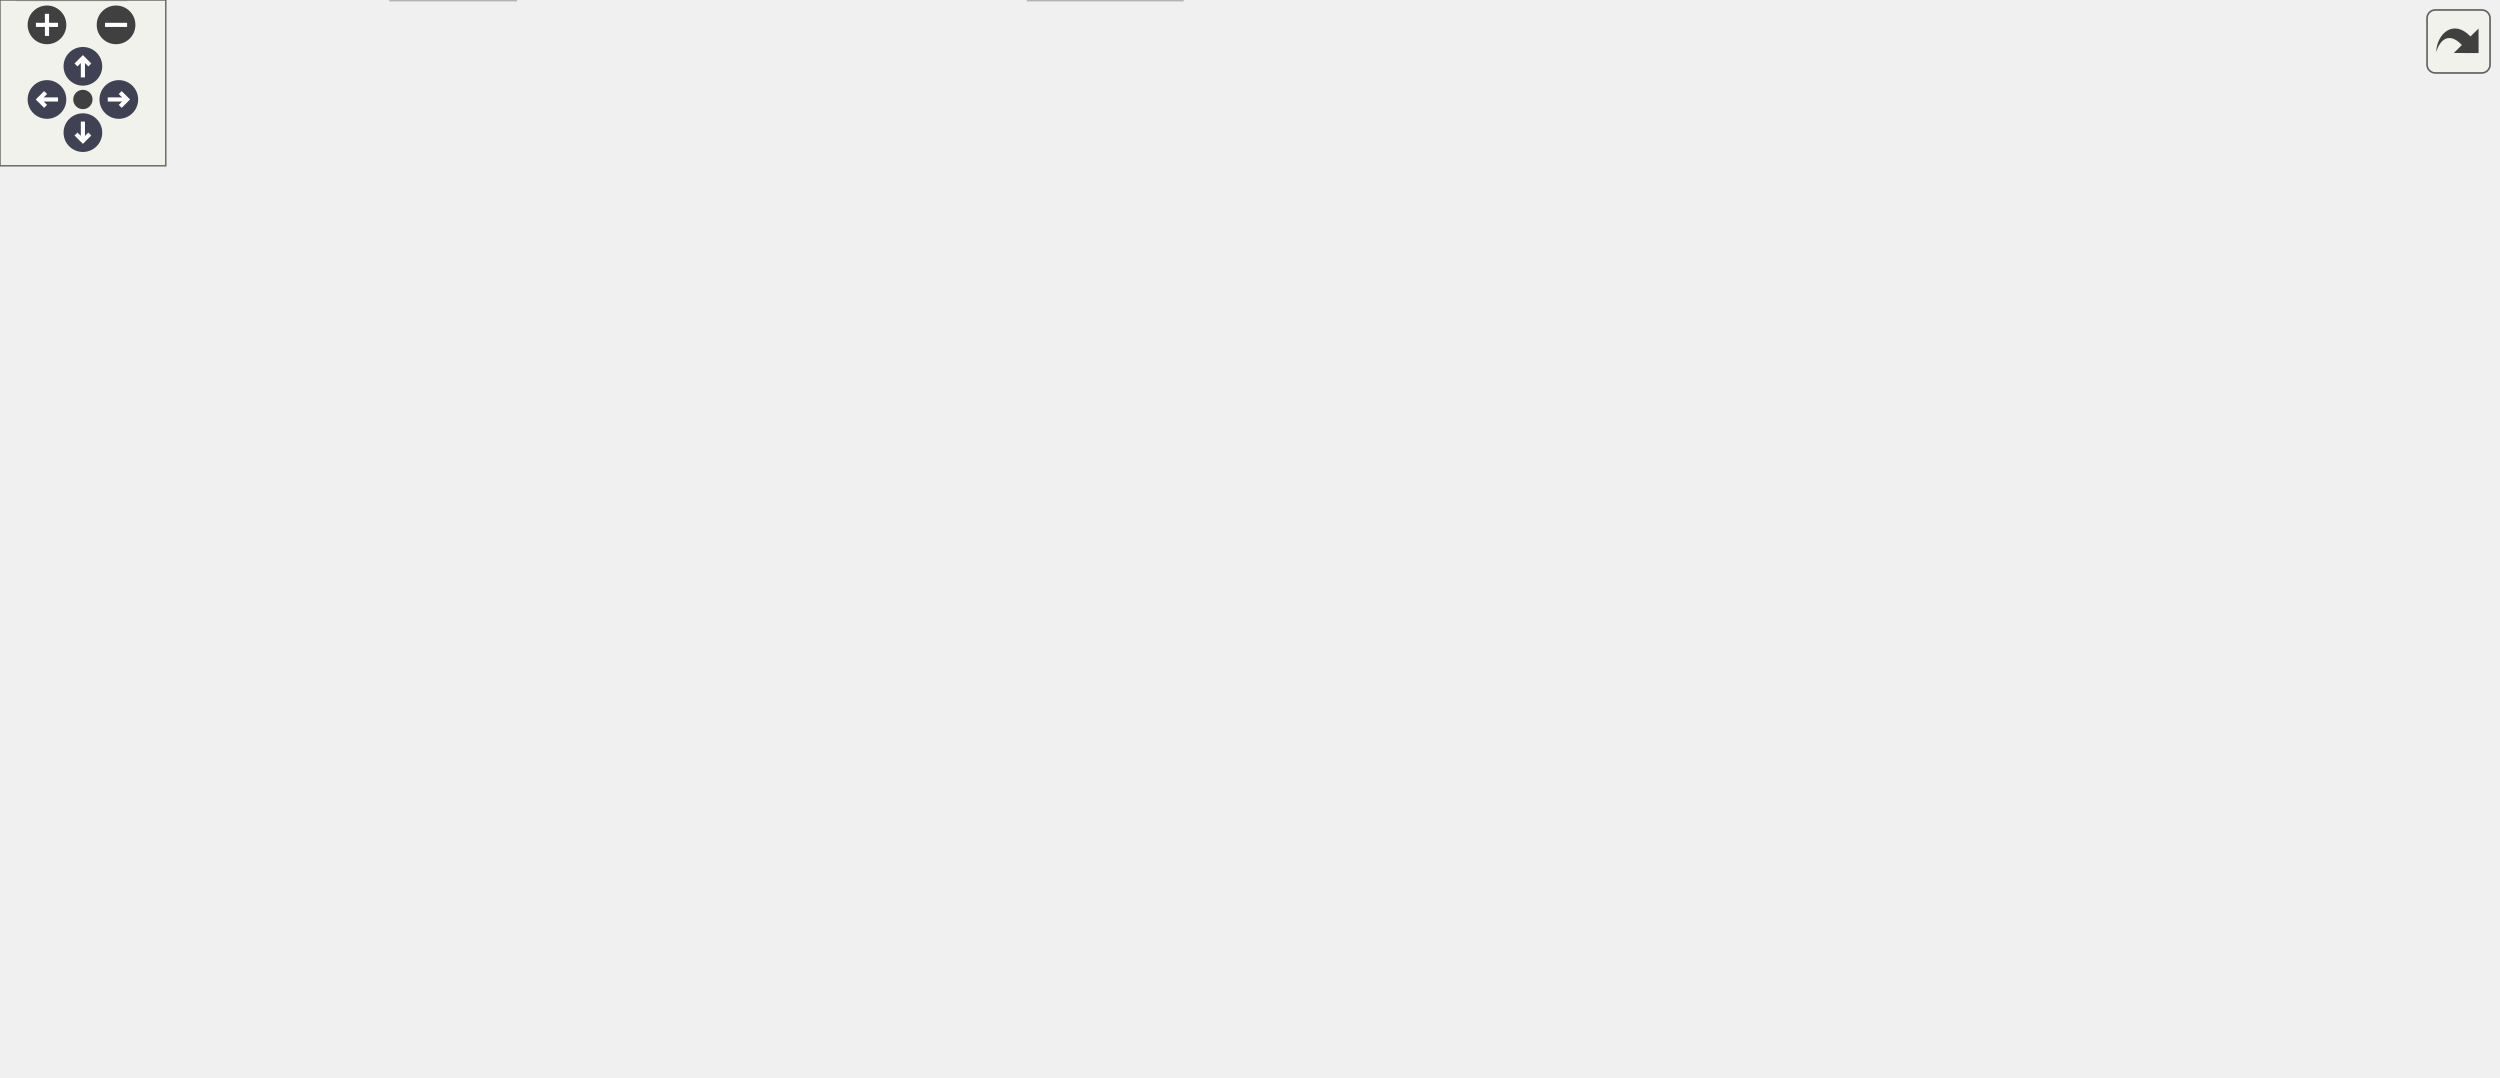
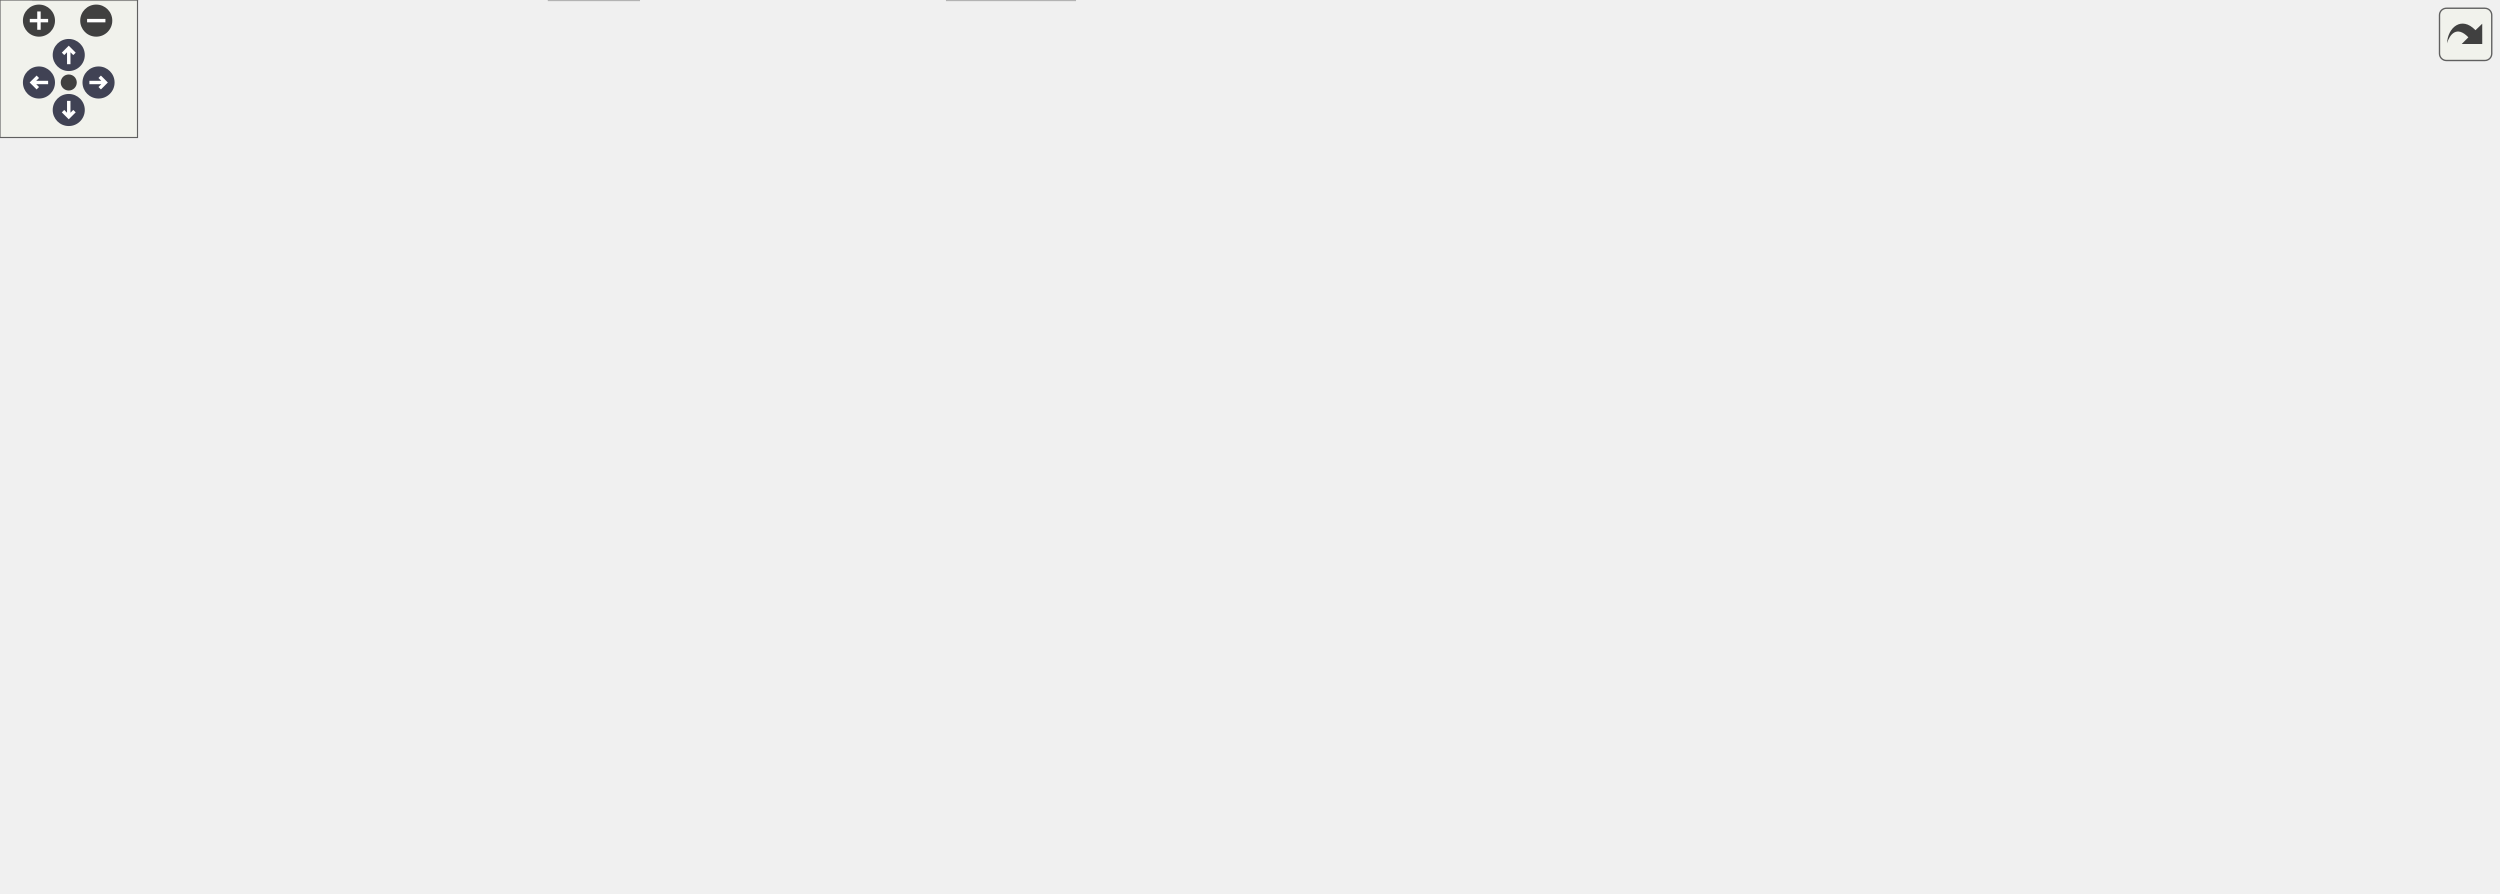
<svg xmlns="http://www.w3.org/2000/svg" xmlns:xlink="http://www.w3.org/1999/xlink" id="main" version="1.1" xml:space="preserve">
  <style type="text/css">
.node, .edge {opacity: 0.7;}
.node.selected, .edge.selected {opacity: 1;}
.edge:hover path { stroke: red; }
.edge:hover polygon { stroke: red; fill: red; }
</style>
  <defs>
    <circle id="rim" cx="0" cy="0" r="7" />
    <circle id="rim2" cx="0" cy="0" r="3.5" />
    <g id="zoomPlus">
      <use xlink:href="#rim" fill="#404040">
        <set attributeName="fill" to="#808080" begin="zoomplus.mouseover" end="zoomplus.mouseout" />
      </use>
      <path d="M-4,0h8M0,-4v8" fill="none" stroke="white" stroke-width="1.5" pointer-events="none" />
    </g>
    <g id="zoomMin">
      <use xlink:href="#rim" fill="#404040">
        <set attributeName="fill" to="#808080" begin="zoomminus.mouseover" end="zoomminus.mouseout" />
      </use>
      <path d="M-4,0h8" fill="none" stroke="white" stroke-width="1.5" pointer-events="none" />
    </g>
    <g id="arrowUp" transform="translate(30 24)">
      <use xlink:href="#rim" />
      <path pointer-events="none" fill="none" stroke="white" stroke-width="1.5" d="M0,-3.0v7 M-2.5,-0.5L0,-3.0L2.5,-0.5" />
    </g>
    <g id="arrowRight" transform="rotate(90) translate(36 -43)">
      <use xlink:href="#rim" />
      <path pointer-events="none" fill="none" stroke="white" stroke-width="1.5" d="M0,-3.0v7 M-2.5,-0.5L0,-3.0L2.5,-0.5" />
    </g>
    <g id="arrowDown" transform="rotate(180) translate(-30 -48)">
      <use xlink:href="#rim" />
      <path pointer-events="none" fill="none" stroke="white" stroke-width="1.5" d="M0,-3.0v7 M-2.5,-0.5L0,-3.0L2.5,-0.5" />
    </g>
    <g id="arrowLeft" transform="rotate(270) translate(-36 17)">
      <use xlink:href="#rim" />
      <path pointer-events="none" fill="none" stroke="white" stroke-width="1.5" d="M0,-3.0v7 M-2.5,-0.5L0,-3.0L2.5,-0.5" />
    </g>
    <g id="resetDef">
      <use xlink:href="#rim2" fill="#404040">
        <set attributeName="fill" to="#808080" begin="reset.mouseover" end="reset.mouseout" />
      </use>
    </g>
  </defs>
  <svg id="graph" class="graph">
    <g id="viewport">
      <g id="Node000001" class="node">
        <g id="a_Node000001">
          <a xlink:title=" ">
-             <polygon fill="#999999" stroke="#666666" points="503.36,-329.25 402.61,-329.25 402.61,-298.75 503.36,-298.75 503.36,-329.25" />
-             <text text-anchor="start" x="410.61" y="-315.75" font-family="Helvetica,sans-Serif" font-size="10.00">src/wayland/foreign</text>
-             <text text-anchor="middle" x="452.99" y="-304.5" font-family="Helvetica,sans-Serif" font-size="10.00">_toplevel.c</text>
+             <polygon fill="#999999" stroke="#666666" points="688.53,-329.25 587.78,-329.25 587.78,-298.75 688.53,-298.75 688.53,-329.25" />
+             <text text-anchor="start" x="595.78" y="-315.75" font-family="Helvetica,sans-Serif" font-size="10.00">src/wayland/foreign</text>
+             <text text-anchor="middle" x="638.15" y="-304.5" font-family="Helvetica,sans-Serif" font-size="10.00">_toplevel.c</text>
          </a>
        </g>
      </g>
      <g id="Node000002" class="node">
        <g id="a_Node000002">
          <a xlink:title=" ">
-             <polygon fill="#e0e0e0" stroke="#999999" points="108.61,-185 63.36,-185 63.36,-165.75 108.61,-165.75 108.61,-185" />
-             <text text-anchor="middle" x="85.99" y="-171.5" font-family="Helvetica,sans-Serif" font-size="10.00">stdio.h</text>
+             <polygon fill="#e0e0e0" stroke="#999999" points="533.78,-185 488.53,-185 488.53,-165.75 533.78,-165.75 533.78,-185" />
+             <text text-anchor="middle" x="511.15" y="-171.5" font-family="Helvetica,sans-Serif" font-size="10.00">stdio.h</text>
          </a>
        </g>
      </g>
      <g id="edge1_Node000001_Node000002" class="edge">
        <g id="a_edge1_Node000001_Node000002">
          <a xlink:title=" ">
-             <path fill="none" stroke="#63b8ff" d="M402.44,-309.45C350.29,-304.3 267.56,-291.94 201.99,-262.75 163.03,-245.4 124.7,-213.05 103.32,-193.24" />
-             <polygon fill="#63b8ff" stroke="#63b8ff" points="105.76,-190.73 96.09,-186.4 100.95,-195.82 105.76,-190.73" />
+             <path fill="none" stroke="#63b8ff" d="M599.76,-298.4C582.17,-290.14 562.16,-278.31 548.15,-262.75 530.95,-243.65 520.91,-215.34 515.73,-196.39" />
+             <polygon fill="#63b8ff" stroke="#63b8ff" points="519.13,-195.57 513.31,-186.71 512.34,-197.26 519.13,-195.57" />
          </a>
        </g>
      </g>
      <g id="Node000003" class="node">
        <g id="a_Node000003">
          <a xlink:title=" ">
-             <polygon fill="#e0e0e0" stroke="#999999" points="427.86,-19.25 372.11,-19.25 372.11,0 427.86,0 427.86,-19.25" />
-             <text text-anchor="middle" x="399.99" y="-5.75" font-family="Helvetica,sans-Serif" font-size="10.00">stdbool.h</text>
+             <polygon fill="#e0e0e0" stroke="#999999" points="469.03,-19.25 413.28,-19.25 413.28,0 469.03,0 469.03,-19.25" />
+             <text text-anchor="middle" x="441.15" y="-5.75" font-family="Helvetica,sans-Serif" font-size="10.00">stdbool.h</text>
          </a>
        </g>
      </g>
      <g id="edge2_Node000001_Node000003" class="edge">
        <g id="a_edge2_Node000001_Node000003">
          <a xlink:title=" ">
-             <path fill="none" stroke="#63b8ff" d="M503.69,-304.69C568.94,-290.77 673.99,-255.99 673.99,-176.38 673.99,-176.38 673.99,-176.38 673.99,-119.12 673.99,-69.24 515.03,-32.4 439.26,-17.68" />
-             <polygon fill="#63b8ff" stroke="#63b8ff" points="440.25,-14.3 429.77,-15.87 438.94,-21.18 440.25,-14.3" />
+             <path fill="none" stroke="#63b8ff" d="M623.5,-298.51C601.41,-275.05 562.15,-226.32 562.15,-176.38 562.15,-176.38 562.15,-176.38 562.15,-119.12 562.15,-72.39 511.49,-40.71 475.73,-24.16" />
+             <polygon fill="#63b8ff" stroke="#63b8ff" points="477.58,-21.16 467.02,-20.32 474.76,-27.56 477.58,-21.16" />
          </a>
        </g>
      </g>
      <g id="Node000004" class="node">
        <g id="a_Node000004">
          <a xlink:title=" ">
-             <polygon fill="#e0e0e0" stroke="#999999" points="749.74,-251.5 702.24,-251.5 702.24,-232.25 749.74,-232.25 749.74,-251.5" />
-             <text text-anchor="middle" x="725.99" y="-238" font-family="Helvetica,sans-Serif" font-size="10.00">stdlib.h</text>
+             <polygon fill="#e0e0e0" stroke="#999999" points="777.9,-185 730.4,-185 730.4,-165.75 777.9,-165.75 777.9,-185" />
+             <text text-anchor="middle" x="754.15" y="-171.5" font-family="Helvetica,sans-Serif" font-size="10.00">stdlib.h</text>
          </a>
        </g>
      </g>
      <g id="edge3_Node000001_Node000004" class="edge">
        <g id="a_edge3_Node000001_Node000004">
          <a xlink:title=" ">
-             <path fill="none" stroke="#63b8ff" d="M503.6,-306.24C551.95,-298.84 626.38,-284.98 687.99,-262.75 692.28,-261.2 696.69,-259.26 700.92,-257.19" />
-             <polygon fill="#63b8ff" stroke="#63b8ff" points="702.31,-260.42 709.55,-252.68 699.07,-254.21 702.31,-260.42" />
+             <path fill="none" stroke="#63b8ff" d="M650.57,-298.38C672.11,-273.01 716.31,-220.95 739.39,-193.77" />
+             <polygon fill="#63b8ff" stroke="#63b8ff" points="741.81,-196.32 745.62,-186.43 736.48,-191.79 741.81,-196.32" />
          </a>
        </g>
      </g>
      <g id="Node000005" class="node">
        <g id="a_Node000005">
          <a xlink:title=" ">
-             <polygon fill="#e0e0e0" stroke="#999999" points="903.99,-262.75 767.99,-262.75 767.99,-221 903.99,-221 903.99,-262.75" />
-             <text text-anchor="start" x="775.99" y="-249.25" font-family="Helvetica,sans-Serif" font-size="10.00">protocols/wlr-foreign</text>
-             <text text-anchor="start" x="775.99" y="-238" font-family="Helvetica,sans-Serif" font-size="10.00">-toplevel-management</text>
-             <text text-anchor="middle" x="835.99" y="-226.75" font-family="Helvetica,sans-Serif" font-size="10.00">-unstable-v1-client-header.h</text>
+             <polygon fill="#e0e0e0" stroke="#999999" points="1090.15,-262.75 954.15,-262.75 954.15,-221 1090.15,-221 1090.15,-262.75" />
+             <text text-anchor="start" x="962.15" y="-249.25" font-family="Helvetica,sans-Serif" font-size="10.00">protocols/wlr-foreign</text>
+             <text text-anchor="start" x="962.15" y="-238" font-family="Helvetica,sans-Serif" font-size="10.00">-toplevel-management</text>
+             <text text-anchor="middle" x="1022.15" y="-226.75" font-family="Helvetica,sans-Serif" font-size="10.00">-unstable-v1-client-header.h</text>
          </a>
        </g>
      </g>
      <g id="edge4_Node000001_Node000005" class="edge">
        <g id="a_edge4_Node000001_Node000005">
          <a xlink:title=" ">
-             <path fill="none" stroke="#63b8ff" d="M503.61,-306.11C562.18,-297.82 661.75,-282.77 756.41,-263.2" />
-             <polygon fill="#63b8ff" stroke="#63b8ff" points="757.08,-266.64 766.15,-261.17 755.64,-259.79 757.08,-266.64" />
+             <path fill="none" stroke="#63b8ff" d="M688.93,-306.12C747.7,-297.85 847.6,-282.8 942.54,-263.21" />
+             <polygon fill="#63b8ff" stroke="#63b8ff" points="943.24,-266.64 952.31,-261.17 941.81,-259.79 943.24,-266.64" />
          </a>
        </g>
      </g>
      <g id="Node000006" class="node">
        <g id="a_Node000006">
          <a xlink:href="foreign__toplevel_8h.html" target="_top" xlink:title="Wayland foreign toplevel support.">
-             <polygon fill="white" stroke="#666666" points="451.24,-251.5 358.74,-251.5 358.74,-232.25 451.24,-232.25 451.24,-251.5" />
-             <text text-anchor="middle" x="404.99" y="-238" font-family="Helvetica,sans-Serif" font-size="10.00">foreign_toplevel.h</text>
+             <polygon fill="white" stroke="#666666" points="846.4,-251.5 753.9,-251.5 753.9,-232.25 846.4,-232.25 846.4,-251.5" />
+             <text text-anchor="middle" x="800.15" y="-238" font-family="Helvetica,sans-Serif" font-size="10.00">foreign_toplevel.h</text>
          </a>
        </g>
      </g>
      <g id="edge5_Node000001_Node000006" class="edge">
        <g id="a_edge5_Node000001_Node000006">
          <a xlink:title=" ">
-             <path fill="none" stroke="#63b8ff" d="M443.04,-298.47C435.57,-287.55 425.28,-272.52 417.29,-260.84" />
-             <polygon fill="#63b8ff" stroke="#63b8ff" points="420.38,-259.16 411.84,-252.88 414.6,-263.11 420.38,-259.16" />
+             <path fill="none" stroke="#63b8ff" d="M672.11,-298.3C700.62,-285.96 741.01,-268.47 768.77,-256.46" />
+             <polygon fill="#63b8ff" stroke="#63b8ff" points="769.92,-259.78 777.71,-252.59 767.14,-253.35 769.92,-259.78" />
          </a>
        </g>
      </g>
      <g id="Node000008" class="node">
        <g id="a_Node000008">
          <a xlink:href="dunst_8h.html" target="_top" xlink:title="Main event loop logic.">
-             <polygon fill="white" stroke="#666666" points="268.61,-251.5 211.36,-251.5 211.36,-232.25 268.61,-232.25 268.61,-251.5" />
-             <text text-anchor="middle" x="239.99" y="-238" font-family="Helvetica,sans-Serif" font-size="10.00">../dunst.h</text>
+             <polygon fill="white" stroke="#666666" points="464.78,-251.5 407.53,-251.5 407.53,-232.25 464.78,-232.25 464.78,-251.5" />
+             <text text-anchor="middle" x="436.15" y="-238" font-family="Helvetica,sans-Serif" font-size="10.00">../dunst.h</text>
          </a>
        </g>
      </g>
      <g id="edge7_Node000001_Node000008" class="edge">
        <g id="a_edge7_Node000001_Node000008">
          <a xlink:title=" ">
-             <path fill="none" stroke="#63b8ff" d="M408.34,-298.3C369.87,-285.63 314.91,-267.54 278.38,-255.51" />
-             <polygon fill="#63b8ff" stroke="#63b8ff" points="279.71,-252.27 269.11,-252.46 277.52,-258.91 279.71,-252.27" />
+             <path fill="none" stroke="#63b8ff" d="M595.81,-298.3C559.48,-285.69 507.66,-267.7 473.01,-255.67" />
+             <polygon fill="#63b8ff" stroke="#63b8ff" points="474.43,-252.46 463.84,-252.49 472.14,-259.07 474.43,-252.46" />
          </a>
        </g>
      </g>
      <g id="Node000017" class="node">
        <g id="a_Node000017">
-           <a xlink:href="wl__output_8h.html" target="_top" xlink:title="Wayland output wrapper.">
-             <polygon fill="white" stroke="#666666" points="535.11,-251.5 468.86,-251.5 468.86,-232.25 535.11,-232.25 535.11,-251.5" />
-             <text text-anchor="middle" x="501.99" y="-238" font-family="Helvetica,sans-Serif" font-size="10.00">wl_output.h</text>
+           <a xlink:href="log_8h.html" target="_top" xlink:title="Logging subsystem and helpers.">
+             <polygon fill="white" stroke="#666666" points="661.15,-251.5 615.15,-251.5 615.15,-232.25 661.15,-232.25 661.15,-251.5" />
+             <text text-anchor="middle" x="638.15" y="-238" font-family="Helvetica,sans-Serif" font-size="10.00">../log.h</text>
          </a>
        </g>
      </g>
      <g id="edge25_Node000001_Node000017" class="edge">
        <g id="a_edge25_Node000001_Node000017">
          <a xlink:title=" ">
-             <path fill="none" stroke="#63b8ff" d="M463.14,-298.47C470.77,-287.55 481.27,-272.52 489.43,-260.84" />
-             <polygon fill="#63b8ff" stroke="#63b8ff" points="492.14,-263.07 495,-252.87 486.41,-259.07 492.14,-263.07" />
-           </a>
-         </g>
-       </g>
-       <g id="Node000020" class="node">
-         <g id="a_Node000020">
+             <path fill="none" stroke="#63b8ff" d="M638.15,-298.47C638.15,-288.21 638.15,-274.33 638.15,-263" />
+             <polygon fill="#63b8ff" stroke="#63b8ff" points="641.65,-263.15 638.15,-253.15 634.65,-263.15 641.65,-263.15" />
+           </a>
+         </g>
+       </g>
+       <g id="Node000019" class="node">
+         <g id="a_Node000019">
+           <a xlink:href="wl__output_8h.html" target="_top" xlink:title="Wayland output wrapper.">
+             <polygon fill="white" stroke="#666666" points="936.28,-251.5 870.03,-251.5 870.03,-232.25 936.28,-232.25 936.28,-251.5" />
+             <text text-anchor="middle" x="903.15" y="-238" font-family="Helvetica,sans-Serif" font-size="10.00">wl_output.h</text>
+           </a>
+         </g>
+       </g>
+       <g id="edge31_Node000001_Node000019" class="edge">
+         <g id="a_edge31_Node000001_Node000019">
+           <a xlink:title=" ">
+             <path fill="none" stroke="#63b8ff" d="M688.78,-303.74C733.17,-295.04 799.18,-280.68 855.15,-262.75 860.91,-260.91 866.94,-258.66 872.71,-256.36" />
+             <polygon fill="#63b8ff" stroke="#63b8ff" points="874.05,-259.59 881.94,-252.52 871.37,-253.13 874.05,-259.59" />
+           </a>
+         </g>
+       </g>
+       <g id="Node000022" class="node">
+         <g id="a_Node000022">
          <a xlink:href="wl_8h.html" target="_top" xlink:title="Wayland window managment.">
-             <polygon fill="white" stroke="#666666" points="68.99,-129.75 34.99,-129.75 34.99,-110.5 68.99,-110.5 68.99,-129.75" />
-             <text text-anchor="middle" x="51.99" y="-116.25" font-family="Helvetica,sans-Serif" font-size="10.00">wl.h</text>
-           </a>
-         </g>
-       </g>
-       <g id="edge30_Node000001_Node000020" class="edge">
-         <g id="a_edge30_Node000001_Node000020">
-           <a xlink:title=" ">
-             <path fill="none" stroke="#63b8ff" d="M402.4,-308.91C324.25,-301.96 178.33,-286.26 131.99,-262.75 88.34,-240.6 73.46,-229.91 53.99,-185 48.03,-171.26 47.8,-154.25 48.91,-141.24" />
-             <polygon fill="#63b8ff" stroke="#63b8ff" points="52.39,-141.68 50.13,-131.33 45.44,-140.83 52.39,-141.68" />
+             <polygon fill="white" stroke="#666666" points="54.15,-129.75 20.15,-129.75 20.15,-110.5 54.15,-110.5 54.15,-129.75" />
+             <text text-anchor="middle" x="37.15" y="-116.25" font-family="Helvetica,sans-Serif" font-size="10.00">wl.h</text>
+           </a>
+         </g>
+       </g>
+       <g id="edge36_Node000001_Node000022" class="edge">
+         <g id="a_edge36_Node000001_Node000022">
+           <a xlink:title=" ">
+             <path fill="none" stroke="#63b8ff" d="M587.55,-304.52C538.64,-295.83 462.66,-281.02 398.15,-262.75 299.98,-234.95 276.89,-222.87 182.15,-185 140.7,-168.43 93.54,-147.21 64.56,-133.88" />
+             <polygon fill="#63b8ff" stroke="#63b8ff" points="66.32,-130.84 55.77,-129.82 63.38,-137.19 66.32,-130.84" />
          </a>
        </g>
      </g>
      <g id="Node000007" class="node">
        <g id="a_Node000007">
          <a xlink:title=" ">
-             <polygon fill="#e0e0e0" stroke="#999999" points="448.24,-185 361.74,-185 361.74,-165.75 448.24,-165.75 448.24,-185" />
-             <text text-anchor="middle" x="404.99" y="-171.5" font-family="Helvetica,sans-Serif" font-size="10.00">wayland-client.h</text>
+             <polygon fill="#e0e0e0" stroke="#999999" points="882.4,-185 795.9,-185 795.9,-165.75 882.4,-165.75 882.4,-185" />
+             <text text-anchor="middle" x="839.15" y="-171.5" font-family="Helvetica,sans-Serif" font-size="10.00">wayland-client.h</text>
          </a>
        </g>
      </g>
      <g id="edge6_Node000006_Node000007" class="edge">
        <g id="a_edge6_Node000006_Node000007">
          <a xlink:title=" ">
-             <path fill="none" stroke="#63b8ff" d="M404.99,-231.91C404.99,-222.86 404.99,-208.57 404.99,-196.75" />
-             <polygon fill="#63b8ff" stroke="#63b8ff" points="408.49,-196.78 404.99,-186.78 401.49,-196.78 408.49,-196.78" />
+             <path fill="none" stroke="#63b8ff" d="M805.57,-231.91C811.34,-222.38 820.61,-207.04 827.96,-194.89" />
+             <polygon fill="#63b8ff" stroke="#63b8ff" points="830.81,-196.93 832.99,-186.56 824.82,-193.31 830.81,-196.93" />
          </a>
        </g>
      </g>
      <g id="edge10_Node000008_Node000002" class="edge">
        <g id="a_edge10_Node000008_Node000002">
          <a xlink:title=" ">
-             <path fill="none" stroke="#63b8ff" d="M218.25,-231.77C192.11,-220.82 148.01,-202.35 117.98,-189.78" />
-             <polygon fill="#63b8ff" stroke="#63b8ff" points="119.59,-186.65 109.01,-186.02 116.88,-193.11 119.59,-186.65" />
+             <path fill="none" stroke="#63b8ff" d="M446.58,-231.91C458.33,-221.8 477.69,-205.15 492.15,-192.72" />
+             <polygon fill="#63b8ff" stroke="#63b8ff" points="494.36,-195.43 499.66,-186.25 489.8,-190.12 494.36,-195.43" />
          </a>
        </g>
      </g>
      <g id="edge9_Node000008_Node000003" class="edge">
        <g id="a_edge9_Node000008_Node000003">
          <a xlink:title=" ">
-             <path fill="none" stroke="#63b8ff" d="M253.48,-231.92C291.26,-206.78 395.73,-136.92 400.99,-129.75 421.07,-102.36 424.46,-88.59 417.99,-55.25 416.32,-46.65 412.99,-37.6 409.65,-29.92" />
-             <polygon fill="#63b8ff" stroke="#63b8ff" points="412.84,-28.47 405.42,-20.91 406.51,-31.45 412.84,-28.47" />
+             <path fill="none" stroke="#63b8ff" d="M437.21,-231.79C438.45,-220.75 440.41,-201.54 441.15,-185 443.63,-129.45 442.55,-63.84 441.75,-31.2" />
+             <polygon fill="#63b8ff" stroke="#63b8ff" points="445.24,-31.12 441.48,-21.22 438.25,-31.31 445.24,-31.12" />
          </a>
        </g>
      </g>
      <g id="Node000009" class="node">
        <g id="a_Node000009">
          <a xlink:title=" ">
-             <polygon fill="#e0e0e0" stroke="#999999" points="45.61,-19.25 6.36,-19.25 6.36,0 45.61,0 45.61,-19.25" />
-             <text text-anchor="middle" x="25.99" y="-5.75" font-family="Helvetica,sans-Serif" font-size="10.00">glib.h</text>
+             <polygon fill="#e0e0e0" stroke="#999999" points="278.78,-19.25 239.53,-19.25 239.53,0 278.78,0 278.78,-19.25" />
+             <text text-anchor="middle" x="259.15" y="-5.75" font-family="Helvetica,sans-Serif" font-size="10.00">glib.h</text>
          </a>
        </g>
      </g>
      <g id="edge8_Node000008_Node000009" class="edge">
        <g id="a_edge8_Node000008_Node000009">
          <a xlink:title=" ">
-             <path fill="none" stroke="#63b8ff" d="M227.35,-231.76C205.78,-216.51 160.08,-185.55 117.99,-165.75 72.97,-144.57 42.41,-169.12 11.99,-129.75 -10.42,-100.74 4.61,-55.3 16.19,-29.74" />
-             <polygon fill="#63b8ff" stroke="#63b8ff" points="19.26,-31.42 20.46,-20.89 12.96,-28.38 19.26,-31.42" />
+             <path fill="none" stroke="#63b8ff" d="M419.55,-231.79C404.07,-222.33 381.81,-205.96 371.15,-185 356.09,-155.39 379.53,-140.44 365.15,-110.5 347.27,-73.28 309.06,-42.9 283.74,-25.78" />
+             <polygon fill="#63b8ff" stroke="#63b8ff" points="285.97,-23.05 275.68,-20.51 282.13,-28.91 285.97,-23.05" />
          </a>
        </g>
      </g>
      <g id="Node000010" class="node">
        <g id="a_Node000010">
          <a xlink:title=" ">
-             <polygon fill="#e0e0e0" stroke="#999999" points="305.61,-185 254.36,-185 254.36,-165.75 305.61,-165.75 305.61,-185" />
-             <text text-anchor="middle" x="279.99" y="-171.5" font-family="Helvetica,sans-Serif" font-size="10.00">stddef.h</text>
+             <polygon fill="#e0e0e0" stroke="#999999" points="431.78,-185 380.53,-185 380.53,-165.75 431.78,-165.75 431.78,-185" />
+             <text text-anchor="middle" x="406.15" y="-171.5" font-family="Helvetica,sans-Serif" font-size="10.00">stddef.h</text>
          </a>
        </g>
      </g>
      <g id="edge11_Node000008_Node000010" class="edge">
        <g id="a_edge11_Node000008_Node000010">
          <a xlink:title=" ">
-             <path fill="none" stroke="#63b8ff" d="M245.55,-231.91C251.46,-222.38 260.98,-207.04 268.51,-194.89" />
-             <polygon fill="#63b8ff" stroke="#63b8ff" points="271.38,-196.9 273.68,-186.55 265.43,-193.21 271.38,-196.9" />
+             <path fill="none" stroke="#63b8ff" d="M431.98,-231.91C427.64,-222.57 420.7,-207.65 415.11,-195.63" />
+             <polygon fill="#63b8ff" stroke="#63b8ff" points="418.32,-194.23 410.93,-186.64 411.97,-197.18 418.32,-194.23" />
          </a>
        </g>
      </g>
      <g id="Node000011" class="node">
        <g id="a_Node000011">
          <a xlink:href="notification_8h.html" target="_top" xlink:title="Notification type definitions.">
-             <polygon fill="white" stroke="#666666" points="236.74,-185 165.24,-185 165.24,-165.75 236.74,-165.75 236.74,-185" />
-             <text text-anchor="middle" x="200.99" y="-171.5" font-family="Helvetica,sans-Serif" font-size="10.00">notification.h</text>
+             <polygon fill="white" stroke="#666666" points="262.9,-185 191.4,-185 191.4,-165.75 262.9,-165.75 262.9,-185" />
+             <text text-anchor="middle" x="227.15" y="-171.5" font-family="Helvetica,sans-Serif" font-size="10.00">notification.h</text>
          </a>
        </g>
      </g>
      <g id="edge12_Node000008_Node000011" class="edge">
        <g id="a_edge12_Node000008_Node000011">
          <a xlink:title=" ">
-             <path fill="none" stroke="#63b8ff" d="M234.57,-231.91C228.8,-222.38 219.53,-207.04 212.19,-194.89" />
-             <polygon fill="#63b8ff" stroke="#63b8ff" points="215.32,-193.31 207.15,-186.56 209.33,-196.93 215.32,-193.31" />
+             <path fill="none" stroke="#63b8ff" d="M407.09,-231.91C370.8,-220.71 308.51,-201.48 267.58,-188.85" />
+             <polygon fill="#63b8ff" stroke="#63b8ff" points="268.67,-185.53 258.09,-185.92 266.61,-192.21 268.67,-185.53" />
          </a>
        </g>
      </g>
      <g id="edge14_Node000011_Node000003" class="edge">
        <g id="a_edge14_Node000011_Node000003">
          <a xlink:title=" ">
-             <path fill="none" stroke="#63b8ff" d="M237.02,-166.51C288.12,-155.2 376.06,-135.11 380.99,-129.75 405.83,-102.71 405.56,-56.84 402.92,-30.61" />
-             <polygon fill="#63b8ff" stroke="#63b8ff" points="406.43,-30.47 401.72,-20.98 399.48,-31.34 406.43,-30.47" />
+             <path fill="none" stroke="#63b8ff" d="M263.16,-169.64C293.02,-164.19 335.26,-152.84 365.15,-129.75 399.49,-103.22 422.66,-56.47 433.7,-30.11" />
+             <polygon fill="#63b8ff" stroke="#63b8ff" points="436.89,-31.58 437.36,-20.99 430.39,-28.97 436.89,-31.58" />
          </a>
        </g>
      </g>
      <g id="edge13_Node000011_Node000009" class="edge">
        <g id="a_edge13_Node000011_Node000009">
          <a xlink:title=" ">
-             <path fill="none" stroke="#63b8ff" d="M164.95,-167.62C116.27,-158.14 34.57,-140.8 25.99,-129.75 3.85,-101.26 11.89,-56.28 19.25,-30.51" />
-             <polygon fill="#63b8ff" stroke="#63b8ff" points="22.58,-31.6 22.23,-21.01 15.9,-29.51 22.58,-31.6" />
+             <path fill="none" stroke="#63b8ff" d="M204.72,-165.39C189.98,-158.16 171.86,-146.44 163.15,-129.75 159.19,-122.17 159.96,-118.44 163.15,-110.5 177.77,-74.19 212.6,-43.68 236.04,-26.27" />
+             <polygon fill="#63b8ff" stroke="#63b8ff" points="237.98,-29.19 244.06,-20.52 233.9,-23.5 237.98,-29.19" />
          </a>
        </g>
      </g>
      <g id="Node000012" class="node">
        <g id="a_Node000012">
          <a xlink:title=" ">
-             <polygon fill="#e0e0e0" stroke="#999999" points="234.49,-129.75 125.49,-129.75 125.49,-110.5 234.49,-110.5 234.49,-129.75" />
-             <text text-anchor="middle" x="179.99" y="-116.25" font-family="Helvetica,sans-Serif" font-size="10.00">pango/pango-layout.h</text>
+             <polygon fill="#e0e0e0" stroke="#999999" points="281.65,-129.75 172.65,-129.75 172.65,-110.5 281.65,-110.5 281.65,-129.75" />
+             <text text-anchor="middle" x="227.15" y="-116.25" font-family="Helvetica,sans-Serif" font-size="10.00">pango/pango-layout.h</text>
          </a>
        </g>
      </g>
      <g id="edge15_Node000011_Node000012" class="edge">
        <g id="a_edge15_Node000011_Node000012">
          <a xlink:title=" ">
-             <path fill="none" stroke="#63b8ff" d="M197.52,-165.58C194.86,-158.84 191.09,-149.27 187.73,-140.74" />
-             <polygon fill="#63b8ff" stroke="#63b8ff" points="191.01,-139.54 184.09,-131.52 184.5,-142.1 191.01,-139.54" />
+             <path fill="none" stroke="#63b8ff" d="M227.15,-165.58C227.15,-159.07 227.15,-149.92 227.15,-141.62" />
+             <polygon fill="#63b8ff" stroke="#63b8ff" points="230.65,-141.62 227.15,-131.62 223.65,-141.62 230.65,-141.62" />
          </a>
        </g>
      </g>
      <g id="Node000013" class="node">
        <g id="a_Node000013">
          <a xlink:title=" ">
-             <polygon fill="#e0e0e0" stroke="#999999" points="186.61,-19.25 141.36,-19.25 141.36,0 186.61,0 186.61,-19.25" />
-             <text text-anchor="middle" x="163.99" y="-5.75" font-family="Helvetica,sans-Serif" font-size="10.00">cairo.h</text>
+             <polygon fill="#e0e0e0" stroke="#999999" points="59.78,-19.25 14.53,-19.25 14.53,0 59.78,0 59.78,-19.25" />
+             <text text-anchor="middle" x="37.15" y="-5.75" font-family="Helvetica,sans-Serif" font-size="10.00">cairo.h</text>
          </a>
        </g>
      </g>
      <g id="edge16_Node000011_Node000013" class="edge">
        <g id="a_edge16_Node000011_Node000013">
          <a xlink:title=" ">
-             <path fill="none" stroke="#63b8ff" d="M165.46,-165.28C147.28,-158.64 126.77,-147.58 115.99,-129.75 92.07,-90.17 171.12,-76.09 171.99,-74.5 179.37,-60.98 176.49,-43.51 172.25,-30.25" />
-             <polygon fill="#63b8ff" stroke="#63b8ff" points="175.54,-29.06 168.76,-20.92 168.98,-31.51 175.54,-29.06" />
+             <path fill="none" stroke="#63b8ff" d="M191.24,-172.29C135.81,-168.23 33.46,-157.14 11.15,-129.75 -12.59,-100.6 9.13,-54.55 24.66,-29.09" />
+             <polygon fill="#63b8ff" stroke="#63b8ff" points="27.51,-31.12 29.96,-20.82 21.62,-27.34 27.51,-31.12" />
          </a>
        </g>
      </g>
      <g id="Node000014" class="node">
        <g id="a_Node000014">
          <a xlink:href="markup_8h.html" target="_top" xlink:title="Markup handling for notifications body.">
-             <polygon fill="white" stroke="#666666" points="309.24,-129.75 252.74,-129.75 252.74,-110.5 309.24,-110.5 309.24,-129.75" />
-             <text text-anchor="middle" x="280.99" y="-116.25" font-family="Helvetica,sans-Serif" font-size="10.00">markup.h</text>
+             <polygon fill="white" stroke="#666666" points="356.4,-129.75 299.9,-129.75 299.9,-110.5 356.4,-110.5 356.4,-129.75" />
+             <text text-anchor="middle" x="328.15" y="-116.25" font-family="Helvetica,sans-Serif" font-size="10.00">markup.h</text>
          </a>
        </g>
      </g>
      <g id="edge17_Node000011_Node000014" class="edge">
        <g id="a_edge17_Node000011_Node000014">
          <a xlink:title=" ">
-             <path fill="none" stroke="#63b8ff" d="M214.56,-165.34C226.4,-157.46 243.83,-145.86 257.86,-136.52" />
-             <polygon fill="#63b8ff" stroke="#63b8ff" points="259.71,-139.5 266.09,-131.04 255.83,-133.67 259.71,-139.5" />
+             <path fill="none" stroke="#63b8ff" d="M244.28,-165.34C259.81,-157.16 282.95,-144.96 301,-135.44" />
+             <polygon fill="#63b8ff" stroke="#63b8ff" points="302.38,-138.67 309.6,-130.91 299.12,-132.48 302.38,-138.67" />
          </a>
        </g>
      </g>
      <g id="Node000015" class="node">
        <g id="a_Node000015">
          <a xlink:href="draw_8h.html" target="_top" xlink:title="Layout and render notifications.">
-             <polygon fill="white" stroke="#666666" points="372.24,-129.75 327.74,-129.75 327.74,-110.5 372.24,-110.5 372.24,-129.75" />
-             <text text-anchor="middle" x="349.99" y="-116.25" font-family="Helvetica,sans-Serif" font-size="10.00">draw.h</text>
+             <polygon fill="white" stroke="#666666" points="116.4,-129.75 71.9,-129.75 71.9,-110.5 116.4,-110.5 116.4,-129.75" />
+             <text text-anchor="middle" x="94.15" y="-116.25" font-family="Helvetica,sans-Serif" font-size="10.00">draw.h</text>
          </a>
        </g>
      </g>
      <g id="edge18_Node000011_Node000015" class="edge">
        <g id="a_edge18_Node000011_Node000015">
          <a xlink:title=" ">
-             <path fill="none" stroke="#63b8ff" d="M226.27,-165.34C251.22,-156.42 289.52,-142.74 316.89,-132.95" />
-             <polygon fill="#63b8ff" stroke="#63b8ff" points="317.85,-136.33 326.09,-129.66 315.5,-129.73 317.85,-136.33" />
+             <path fill="none" stroke="#63b8ff" d="M204.59,-165.34C183.38,-156.85 151.38,-144.04 127.28,-134.39" />
+             <polygon fill="#63b8ff" stroke="#63b8ff" points="128.81,-131.23 118.23,-130.77 126.21,-137.73 128.81,-131.23" />
          </a>
        </g>
      </g>
      <g id="edge19_Node000015_Node000003" class="edge">
        <g id="a_edge19_Node000015_Node000003">
          <a xlink:title=" ">
-             <path fill="none" stroke="#63b8ff" d="M354.08,-110.25C362.14,-92.76 380.22,-53.52 391.14,-29.84" />
-             <polygon fill="#63b8ff" stroke="#63b8ff" points="394.2,-31.55 395.21,-21 387.84,-28.62 394.2,-31.55" />
+             <path fill="none" stroke="#63b8ff" d="M116.65,-112.09C174.53,-93.99 329.13,-45.65 402.05,-22.85" />
+             <polygon fill="#63b8ff" stroke="#63b8ff" points="403.08,-26.2 411.58,-19.87 400.99,-19.52 403.08,-26.2" />
          </a>
        </g>
      </g>
      <g id="edge20_Node000015_Node000013" class="edge">
        <g id="a_edge20_Node000015_Node000013">
          <a xlink:title=" ">
-             <path fill="none" stroke="#63b8ff" d="M334.45,-110.06C302.38,-91.35 228.59,-48.31 189.45,-25.48" />
-             <polygon fill="#63b8ff" stroke="#63b8ff" points="191.32,-22.52 180.92,-20.5 187.8,-28.56 191.32,-22.52" />
+             <path fill="none" stroke="#63b8ff" d="M89.49,-110.25C80.26,-92.68 59.5,-53.16 47.08,-29.52" />
+             <polygon fill="#63b8ff" stroke="#63b8ff" points="50.33,-28.19 42.58,-20.97 44.14,-31.45 50.33,-28.19" />
          </a>
        </g>
      </g>
      <g id="Node000016" class="node">
        <g id="a_Node000016">
          <a xlink:href="output_8h.html" target="_top" xlink:title="Generic graphics backend wrapper.">
-             <polygon fill="white" stroke="#666666" points="162.61,-74.5 111.36,-74.5 111.36,-55.25 162.61,-55.25 162.61,-74.5" />
-             <text text-anchor="middle" x="136.99" y="-61" font-family="Helvetica,sans-Serif" font-size="10.00">output.h</text>
+             <polygon fill="white" stroke="#666666" points="154.78,-74.5 103.53,-74.5 103.53,-55.25 154.78,-55.25 154.78,-74.5" />
+             <text text-anchor="middle" x="129.15" y="-61" font-family="Helvetica,sans-Serif" font-size="10.00">output.h</text>
          </a>
        </g>
      </g>
      <g id="edge21_Node000015_Node000016" class="edge">
        <g id="a_edge21_Node000015_Node000016">
          <a xlink:title=" ">
-             <path fill="none" stroke="#63b8ff" d="M327.28,-112.94C324.16,-112.11 321,-111.28 317.99,-110.5 268.36,-97.7 210.87,-83.66 174.24,-74.81" />
-             <polygon fill="#63b8ff" stroke="#63b8ff" points="175.12,-71.42 164.58,-72.48 173.48,-78.23 175.12,-71.42" />
+             <path fill="none" stroke="#63b8ff" d="M99.93,-110.33C104.56,-103.28 111.23,-93.15 117.02,-84.33" />
+             <polygon fill="#63b8ff" stroke="#63b8ff" points="119.85,-86.4 122.41,-76.12 114,-82.56 119.85,-86.4" />
          </a>
        </g>
      </g>
      <g id="edge22_Node000016_Node000003" class="edge">
        <g id="a_edge22_Node000016_Node000003">
          <a xlink:title=" ">
-             <path fill="none" stroke="#63b8ff" d="M162.69,-58.67C208.9,-49.31 306.3,-29.59 360.86,-18.55" />
-             <polygon fill="#63b8ff" stroke="#63b8ff" points="361.23,-22.04 370.33,-16.63 359.84,-15.18 361.23,-22.04" />
+             <path fill="none" stroke="#63b8ff" d="M154.93,-58.12C159.65,-57.12 164.54,-56.12 169.15,-55.25 251.54,-39.62 348.59,-24.48 401.63,-16.48" />
+             <polygon fill="#63b8ff" stroke="#63b8ff" points="402.01,-19.96 411.38,-15.01 400.97,-13.04 402.01,-19.96" />
          </a>
        </g>
      </g>
      <g id="edge23_Node000016_Node000009" class="edge">
        <g id="a_edge23_Node000016_Node000009">
          <a xlink:title=" ">
-             <path fill="none" stroke="#63b8ff" d="M118.16,-54.84C100.94,-46.58 75.19,-34.23 55.28,-24.68" />
-             <polygon fill="#63b8ff" stroke="#63b8ff" points="56.81,-21.53 46.28,-20.36 53.78,-27.84 56.81,-21.53" />
+             <path fill="none" stroke="#63b8ff" d="M151.2,-54.84C172.47,-46.13 204.83,-32.88 228.57,-23.15" />
+             <polygon fill="#63b8ff" stroke="#63b8ff" points="229.8,-26.43 237.73,-19.4 227.15,-19.95 229.8,-26.43" />
          </a>
        </g>
      </g>
      <g id="edge24_Node000016_Node000013" class="edge">
        <g id="a_edge24_Node000016_Node000013">
          <a xlink:title=" ">
-             <path fill="none" stroke="#63b8ff" d="M141.45,-55.08C144.94,-48.19 149.94,-38.34 154.34,-29.66" />
-             <polygon fill="#63b8ff" stroke="#63b8ff" points="157.35,-31.46 158.75,-20.96 151.11,-28.3 157.35,-31.46" />
-           </a>
-         </g>
-       </g>
-       <g id="edge27_Node000017_Node000003" class="edge">
-         <g id="a_edge27_Node000017_Node000003">
-           <a xlink:title=" ">
-             <path fill="none" stroke="#63b8ff" d="M500.29,-231.85C494.01,-198.99 471.39,-86.03 451.99,-55.25 444.78,-43.81 433.72,-33.73 423.65,-26.06" />
-             <polygon fill="#63b8ff" stroke="#63b8ff" points="425.86,-23.33 415.69,-20.36 421.78,-29.03 425.86,-23.33" />
-           </a>
-         </g>
-       </g>
-       <g id="edge28_Node000017_Node000007" class="edge">
-         <g id="a_edge28_Node000017_Node000007">
-           <a xlink:title=" ">
-             <path fill="none" stroke="#63b8ff" d="M488.5,-231.91C472.88,-221.52 446.89,-204.23 428.04,-191.7" />
-             <polygon fill="#63b8ff" stroke="#63b8ff" points="430.2,-188.94 419.94,-186.31 426.32,-194.76 430.2,-188.94" />
+             <path fill="none" stroke="#63b8ff" d="M113.54,-54.84C99.53,-46.73 78.72,-34.68 62.35,-25.21" />
+             <polygon fill="#63b8ff" stroke="#63b8ff" points="64.55,-22.44 54.14,-20.46 61.05,-28.5 64.55,-22.44" />
+           </a>
+         </g>
+       </g>
+       <g id="edge29_Node000017_Node000002" class="edge">
+         <g id="a_edge29_Node000017_Node000002">
+           <a xlink:title=" ">
+             <path fill="none" stroke="#63b8ff" d="M620.22,-231.77C599.14,-221.06 563.89,-203.16 539.18,-190.61" />
+             <polygon fill="#63b8ff" stroke="#63b8ff" points="540.84,-187.53 530.34,-186.12 537.67,-193.77 540.84,-187.53" />
+           </a>
+         </g>
+       </g>
+       <g id="edge28_Node000017_Node000003" class="edge">
+         <g id="a_edge28_Node000017_Node000003">
+           <a xlink:title=" ">
+             <path fill="none" stroke="#63b8ff" d="M637.89,-232.07C636.53,-202.62 628.11,-106.59 576.15,-55.25 550.65,-30.05 510.64,-19.08 480.79,-14.31" />
+             <polygon fill="#63b8ff" stroke="#63b8ff" points="481.38,-10.86 470.99,-12.93 480.4,-17.79 481.38,-10.86" />
+           </a>
+         </g>
+       </g>
+       <g id="edge30_Node000017_Node000004" class="edge">
+         <g id="a_edge30_Node000017_Node000004">
+           <a xlink:title=" ">
+             <path fill="none" stroke="#63b8ff" d="M654.28,-231.91C673.31,-221.33 705.2,-203.59 727.82,-191.01" />
+             <polygon fill="#63b8ff" stroke="#63b8ff" points="729.42,-194.13 736.46,-186.21 726.02,-188.01 729.42,-194.13" />
+           </a>
+         </g>
+       </g>
+       <g id="edge27_Node000017_Node000009" class="edge">
+         <g id="a_edge27_Node000017_Node000009">
+           <a xlink:title=" ">
+             <path fill="none" stroke="#63b8ff" d="M628.02,-231.97C611.08,-217.29 575.67,-187.48 543.15,-165.75 459.36,-109.76 433.89,-103.02 345.15,-55.25 325.77,-44.82 303.74,-33.39 286.82,-24.71" />
+             <polygon fill="#63b8ff" stroke="#63b8ff" points="288.87,-21.83 278.37,-20.39 285.68,-28.06 288.87,-21.83" />
          </a>
        </g>
      </g>
      <g id="Node000018" class="node">
        <g id="a_Node000018">
          <a xlink:title=" ">
-             <polygon fill="#e0e0e0" stroke="#999999" points="646.11,-185 597.86,-185 597.86,-165.75 646.11,-165.75 646.11,-185" />
-             <text text-anchor="middle" x="621.99" y="-171.5" font-family="Helvetica,sans-Serif" font-size="10.00">stdint.h</text>
+             <polygon fill="#e0e0e0" stroke="#999999" points="712.15,-185 666.15,-185 666.15,-165.75 712.15,-165.75 712.15,-185" />
+             <text text-anchor="middle" x="689.15" y="-171.5" font-family="Helvetica,sans-Serif" font-size="10.00">errno.h</text>
          </a>
        </g>
      </g>
      <g id="edge26_Node000017_Node000018" class="edge">
        <g id="a_edge26_Node000017_Node000018">
          <a xlink:title=" ">
-             <path fill="none" stroke="#63b8ff" d="M518.93,-231.77C538.76,-221.11 571.86,-203.32 595.19,-190.78" />
-             <polygon fill="#63b8ff" stroke="#63b8ff" points="596.65,-193.97 603.8,-186.15 593.34,-187.8 596.65,-193.97" />
-           </a>
-         </g>
-       </g>
-       <g id="Node000019" class="node">
-         <g id="a_Node000019">
-           <a xlink:title=" ">
-             <polygon fill="#e0e0e0" stroke="#999999" points="579.99,-185 503.99,-185 503.99,-165.75 579.99,-165.75 579.99,-185" />
-             <text text-anchor="middle" x="541.99" y="-171.5" font-family="Helvetica,sans-Serif" font-size="10.00">wayland-util.h</text>
-           </a>
-         </g>
-       </g>
-       <g id="edge29_Node000017_Node000019" class="edge">
-         <g id="a_edge29_Node000017_Node000019">
-           <a xlink:title=" ">
-             <path fill="none" stroke="#63b8ff" d="M507.55,-231.91C513.46,-222.38 522.98,-207.04 530.51,-194.89" />
-             <polygon fill="#63b8ff" stroke="#63b8ff" points="533.38,-196.9 535.68,-186.55 527.43,-193.21 533.38,-196.9" />
-           </a>
-         </g>
-       </g>
-       <g id="edge31_Node000020_Node000003" class="edge">
-         <g id="a_edge31_Node000020_Node000003">
-           <a xlink:title=" ">
-             <path fill="none" stroke="#63b8ff" d="M69.25,-113.74C122.54,-97.13 285.42,-46.34 360.87,-22.82" />
-             <polygon fill="#63b8ff" stroke="#63b8ff" points="361.83,-26.19 370.33,-19.87 359.74,-19.51 361.83,-26.19" />
-           </a>
-         </g>
-       </g>
-       <g id="edge33_Node000020_Node000009" class="edge">
-         <g id="a_edge33_Node000020_Node000009">
-           <a xlink:title=" ">
-             <path fill="none" stroke="#63b8ff" d="M49.86,-110.25C45.73,-93 36.52,-54.58 30.83,-30.81" />
-             <polygon fill="#63b8ff" stroke="#63b8ff" points="34.23,-30.01 28.5,-21.1 27.43,-31.64 34.23,-30.01" />
-           </a>
-         </g>
-       </g>
-       <g id="edge32_Node000020_Node000013" class="edge">
-         <g id="a_edge32_Node000020_Node000013">
-           <a xlink:title=" ">
-             <path fill="none" stroke="#63b8ff" d="M57.76,-110.22C66.42,-97.26 83.71,-72.81 101.99,-55.25 113.42,-44.27 127.7,-33.81 139.66,-25.79" />
-             <polygon fill="#63b8ff" stroke="#63b8ff" points="141.33,-28.88 147.8,-20.48 137.51,-23.02 141.33,-28.88" />
-           </a>
-         </g>
-       </g>
-       <g id="edge34_Node000020_Node000016" class="edge">
-         <g id="a_edge34_Node000020_Node000016">
-           <a xlink:title=" ">
-             <path fill="none" stroke="#63b8ff" d="M66.41,-110.09C79.11,-102.14 97.86,-90.39 112.85,-81" />
-             <polygon fill="#63b8ff" stroke="#63b8ff" points="114.6,-84.03 121.22,-75.76 110.88,-78.1 114.6,-84.03" />
+             <path fill="none" stroke="#63b8ff" d="M645.24,-231.91C652.93,-222.18 665.4,-206.41 675.09,-194.16" />
+             <polygon fill="#63b8ff" stroke="#63b8ff" points="677.72,-196.47 681.18,-186.45 672.23,-192.13 677.72,-196.47" />
+           </a>
+         </g>
+       </g>
+       <g id="edge33_Node000019_Node000003" class="edge">
+         <g id="a_edge33_Node000019_Node000003">
+           <a xlink:title=" ">
+             <path fill="none" stroke="#63b8ff" d="M904.38,-231.86C905.96,-216.49 906.85,-184.99 891.15,-165.75 786.53,-37.5 570.15,-14.97 480.94,-11.25" />
+             <polygon fill="#63b8ff" stroke="#63b8ff" points="481.1,-7.75 470.98,-10.9 480.85,-14.74 481.1,-7.75" />
+           </a>
+         </g>
+       </g>
+       <g id="edge34_Node000019_Node000007" class="edge">
+         <g id="a_edge34_Node000019_Node000007">
+           <a xlink:title=" ">
+             <path fill="none" stroke="#63b8ff" d="M894.25,-231.91C884.41,-221.99 868.33,-205.79 856.08,-193.44" />
+             <polygon fill="#63b8ff" stroke="#63b8ff" points="858.57,-190.97 849.04,-186.34 853.6,-195.91 858.57,-190.97" />
+           </a>
+         </g>
+       </g>
+       <g id="Node000020" class="node">
+         <g id="a_Node000020">
+           <a xlink:title=" ">
+             <polygon fill="#e0e0e0" stroke="#999999" points="986.28,-185 938.03,-185 938.03,-165.75 986.28,-165.75 986.28,-185" />
+             <text text-anchor="middle" x="962.15" y="-171.5" font-family="Helvetica,sans-Serif" font-size="10.00">stdint.h</text>
+           </a>
+         </g>
+       </g>
+       <g id="edge32_Node000019_Node000020" class="edge">
+         <g id="a_edge32_Node000019_Node000020">
+           <a xlink:title=" ">
+             <path fill="none" stroke="#63b8ff" d="M911.36,-231.91C920.43,-221.99 935.25,-205.79 946.55,-193.44" />
+             <polygon fill="#63b8ff" stroke="#63b8ff" points="948.83,-196.13 953,-186.38 943.66,-191.4 948.83,-196.13" />
+           </a>
+         </g>
+       </g>
+       <g id="Node000021" class="node">
+         <g id="a_Node000021">
+           <a xlink:title=" ">
+             <polygon fill="#e0e0e0" stroke="#999999" points="1080.15,-185 1004.15,-185 1004.15,-165.75 1080.15,-165.75 1080.15,-185" />
+             <text text-anchor="middle" x="1042.15" y="-171.5" font-family="Helvetica,sans-Serif" font-size="10.00">wayland-util.h</text>
+           </a>
+         </g>
+       </g>
+       <g id="edge35_Node000019_Node000021" class="edge">
+         <g id="a_edge35_Node000019_Node000021">
+           <a xlink:title=" ">
+             <path fill="none" stroke="#63b8ff" d="M921.95,-231.93C929.19,-228.49 937.55,-224.55 945.15,-221 967.58,-210.53 993.01,-198.84 1012.2,-190.06" />
+             <polygon fill="#63b8ff" stroke="#63b8ff" points="1013.42,-193.35 1021.05,-186 1010.5,-186.98 1013.42,-193.35" />
+           </a>
+         </g>
+       </g>
+       <g id="edge37_Node000022_Node000003" class="edge">
+         <g id="a_edge37_Node000022_Node000003">
+           <a xlink:title=" ">
+             <path fill="none" stroke="#63b8ff" d="M54.48,-113.32C57.37,-112.37 60.34,-111.4 63.15,-110.5 142.87,-85.05 162.27,-76.74 243.15,-55.25 297.7,-40.75 361.51,-26.93 401.63,-18.61" />
+             <polygon fill="#63b8ff" stroke="#63b8ff" points="402.22,-22.06 411.31,-16.61 400.81,-15.2 402.22,-22.06" />
+           </a>
+         </g>
+       </g>
+       <g id="edge39_Node000022_Node000009" class="edge">
+         <g id="a_edge39_Node000022_Node000009">
+           <a xlink:title=" ">
+             <path fill="none" stroke="#63b8ff" d="M42.62,-110.22C51.62,-96.33 70.88,-69.62 94.15,-55.25 136.05,-29.38 192.96,-18.3 227.81,-13.7" />
+             <polygon fill="#63b8ff" stroke="#63b8ff" points="228.15,-17.19 237.66,-12.52 227.31,-10.24 228.15,-17.19" />
+           </a>
+         </g>
+       </g>
+       <g id="edge38_Node000022_Node000013" class="edge">
+         <g id="a_edge38_Node000022_Node000013">
+           <a xlink:title=" ">
+             <path fill="none" stroke="#63b8ff" d="M33.02,-110.1C27.88,-97.78 20.13,-75 23.15,-55.25 24.43,-46.93 26.96,-38.03 29.53,-30.38" />
+             <polygon fill="#63b8ff" stroke="#63b8ff" points="32.79,-31.68 32.91,-21.08 26.21,-29.29 32.79,-31.68" />
+           </a>
+         </g>
+       </g>
+       <g id="edge40_Node000022_Node000016" class="edge">
+         <g id="a_edge40_Node000022_Node000016">
+           <a xlink:title=" ">
+             <path fill="none" stroke="#63b8ff" d="M52.76,-110.09C66.77,-101.98 87.59,-89.93 103.95,-80.46" />
+             <polygon fill="#63b8ff" stroke="#63b8ff" points="105.26,-83.75 112.16,-75.71 101.75,-77.69 105.26,-83.75" />
          </a>
        </g>
      </g>
    </g>
  </svg>
  <g id="navigator" transform="translate(0 0)" fill="#404254">
    <rect fill="#f2f5e9" fill-opacity="0.5" stroke="#606060" stroke-width=".5" x="0" y="0" width="60" height="60" />
    <use id="zoomplus" xlink:href="#zoomPlus" x="17" y="9" />
    <use id="zoomminus" xlink:href="#zoomMin" x="42" y="9" />
    <use id="reset" xlink:href="#resetDef" x="30" y="36" />
    <use id="arrowup" xlink:href="#arrowUp" x="0" y="0" />
    <use id="arrowright" xlink:href="#arrowRight" x="0" y="0" />
    <use id="arrowdown" xlink:href="#arrowDown" x="0" y="0" />
    <use id="arrowleft" xlink:href="#arrowLeft" x="0" y="0" />
  </g>
  <svg viewBox="0 0 15 15" width="100%" height="30px" preserveAspectRatio="xMaxYMin meet">
    <g id="arrow_out" transform="scale(0.3 0.3)">
      <a xlink:href="foreign__toplevel_8c__incl_org.svg" target="_base">
        <rect id="button" ry="5" rx="5" y="6" x="6" height="38" width="38" fill="#f2f5e9" fill-opacity="0.5" stroke="#606060" stroke-width="1.0" />
        <path id="arrow" d="M 11.5,31.437 C 11.94,20.098 22.043,11.323 32.159,21.979 L 37.069,17.246 C 37.069,17.246 37.088,32 37.088,32 L 22.16,31.978 C 22.16,31.978 26.998,27.14 26.998,27.14 C 18.529,18.264 13.292,25.23 11.5,31.437 z" style="fill:#404040;" />
      </a>
    </g>
  </svg>
  <style type="text/css">

[data-mouse-over-selected='false'] { opacity: 0.7; }
[data-mouse-over-selected='true']  { opacity: 1.0; }

</style>
</svg>
